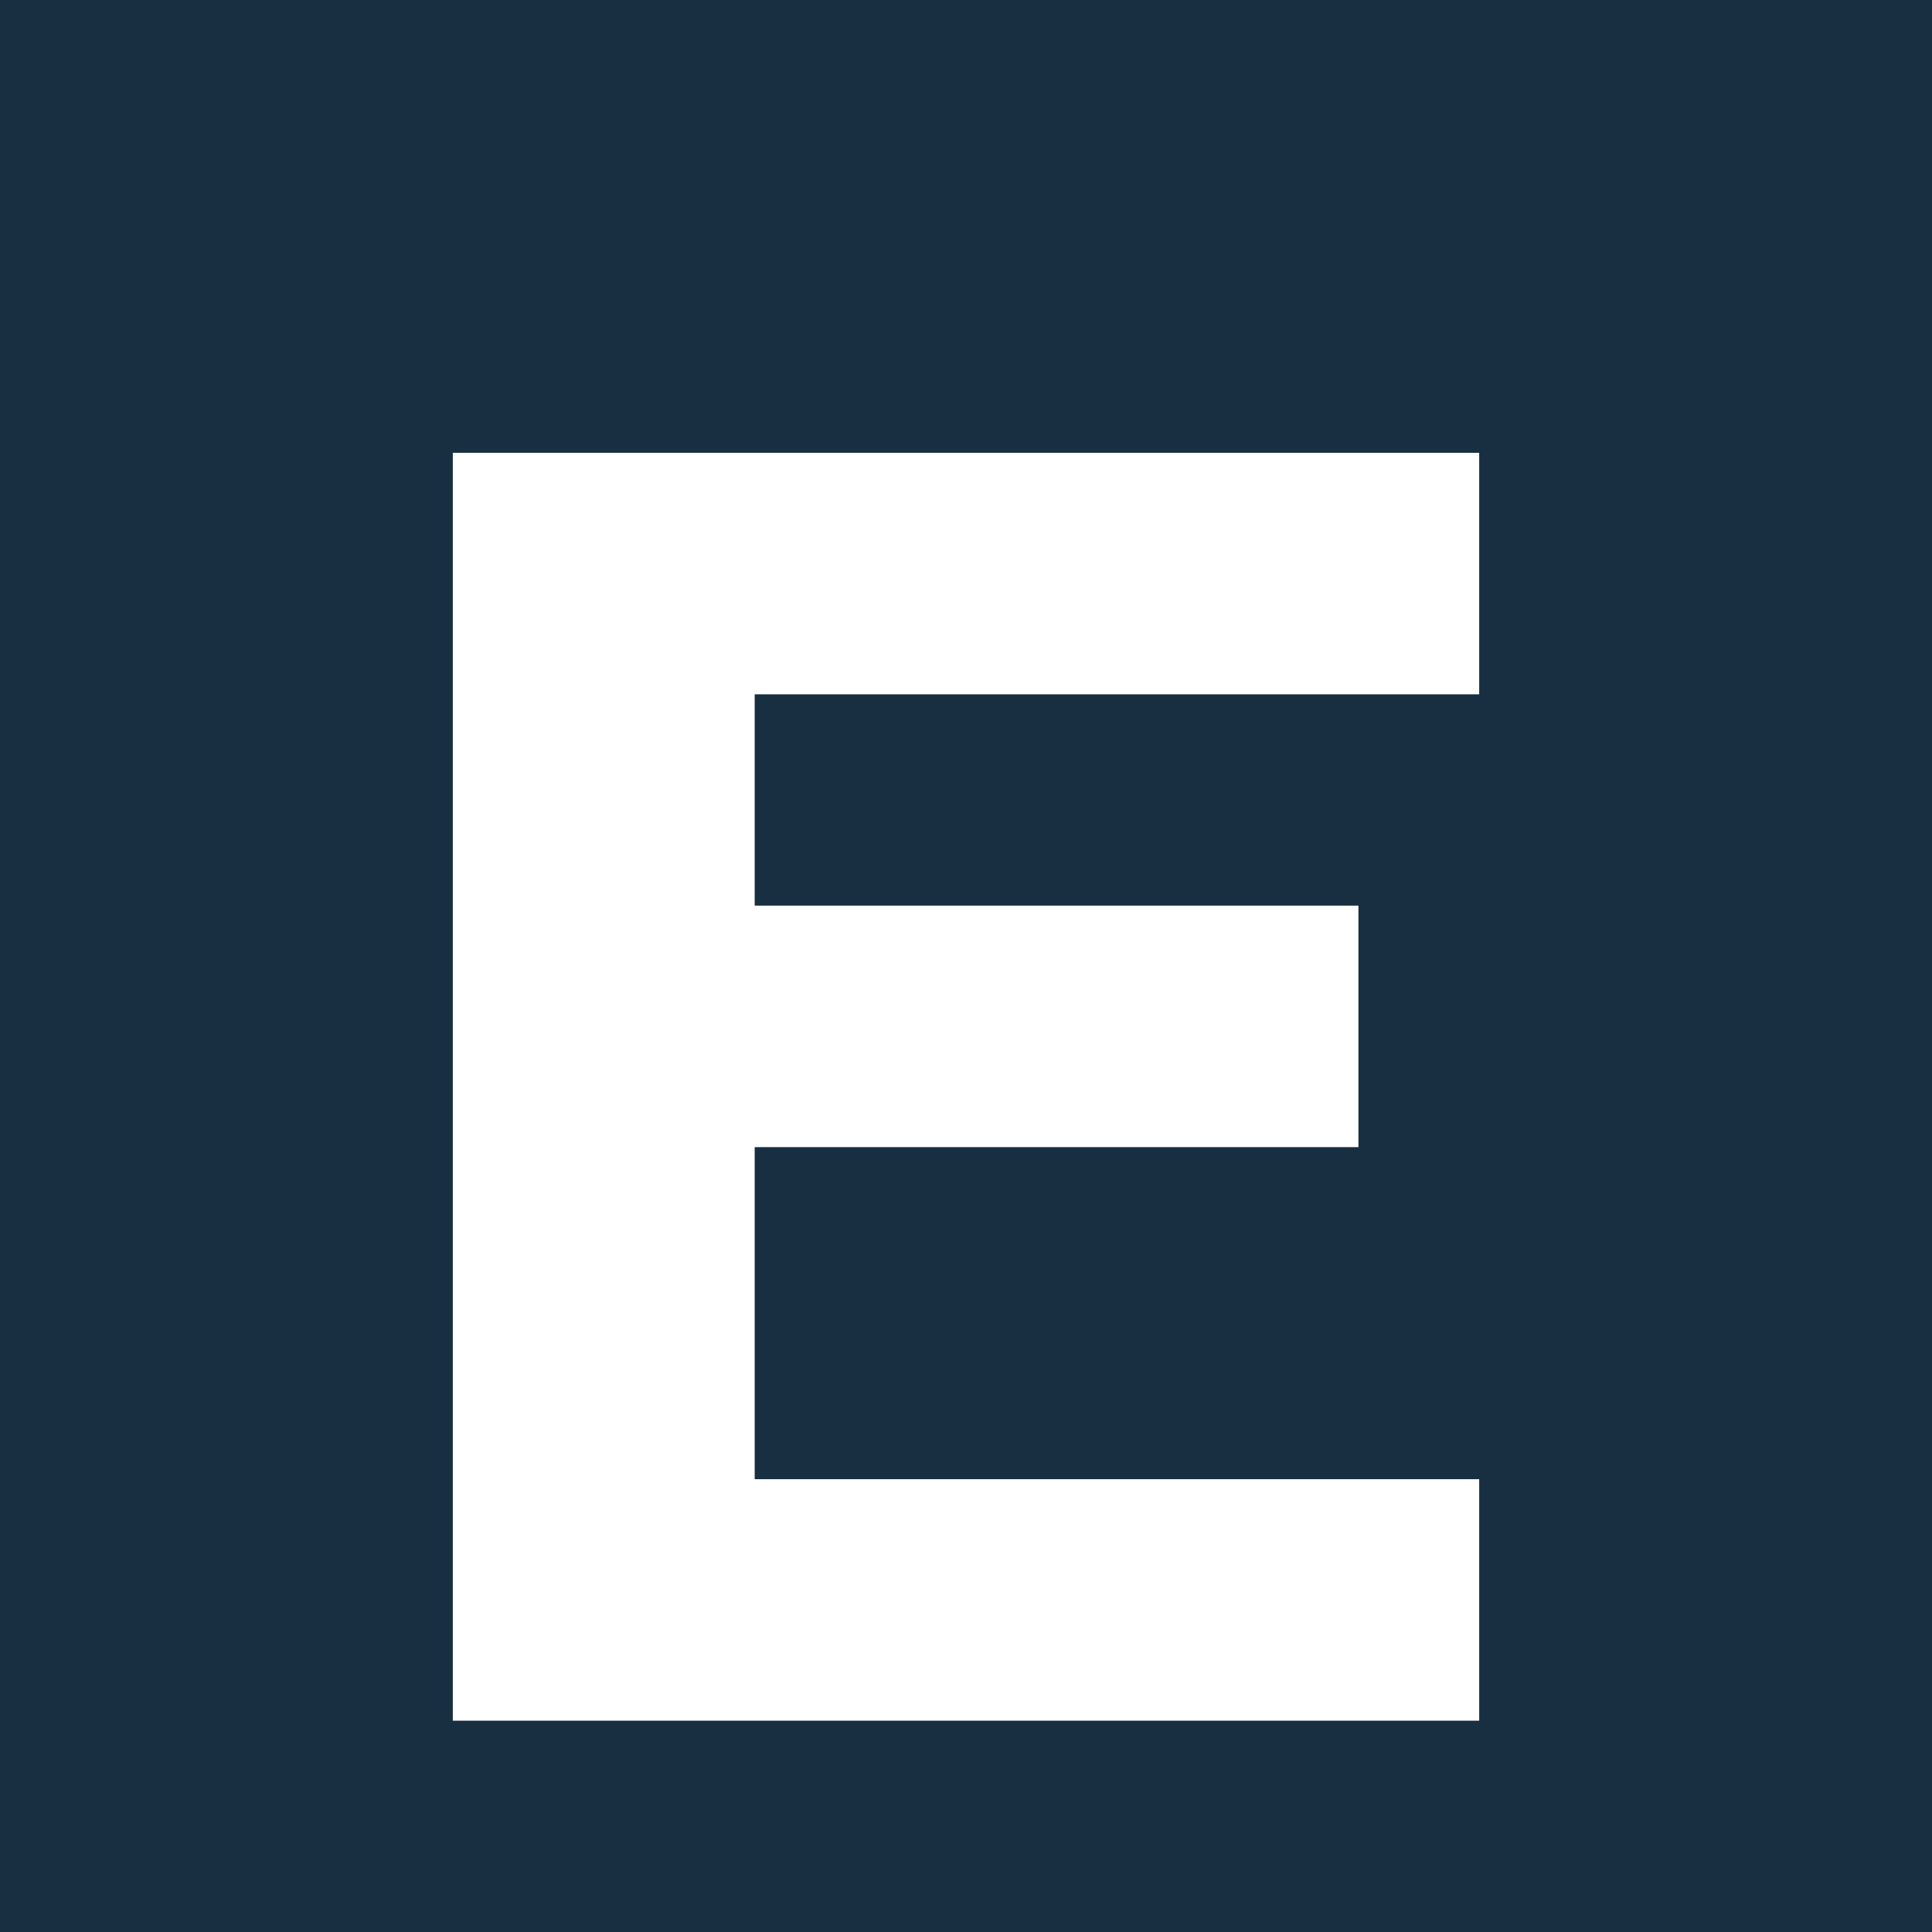
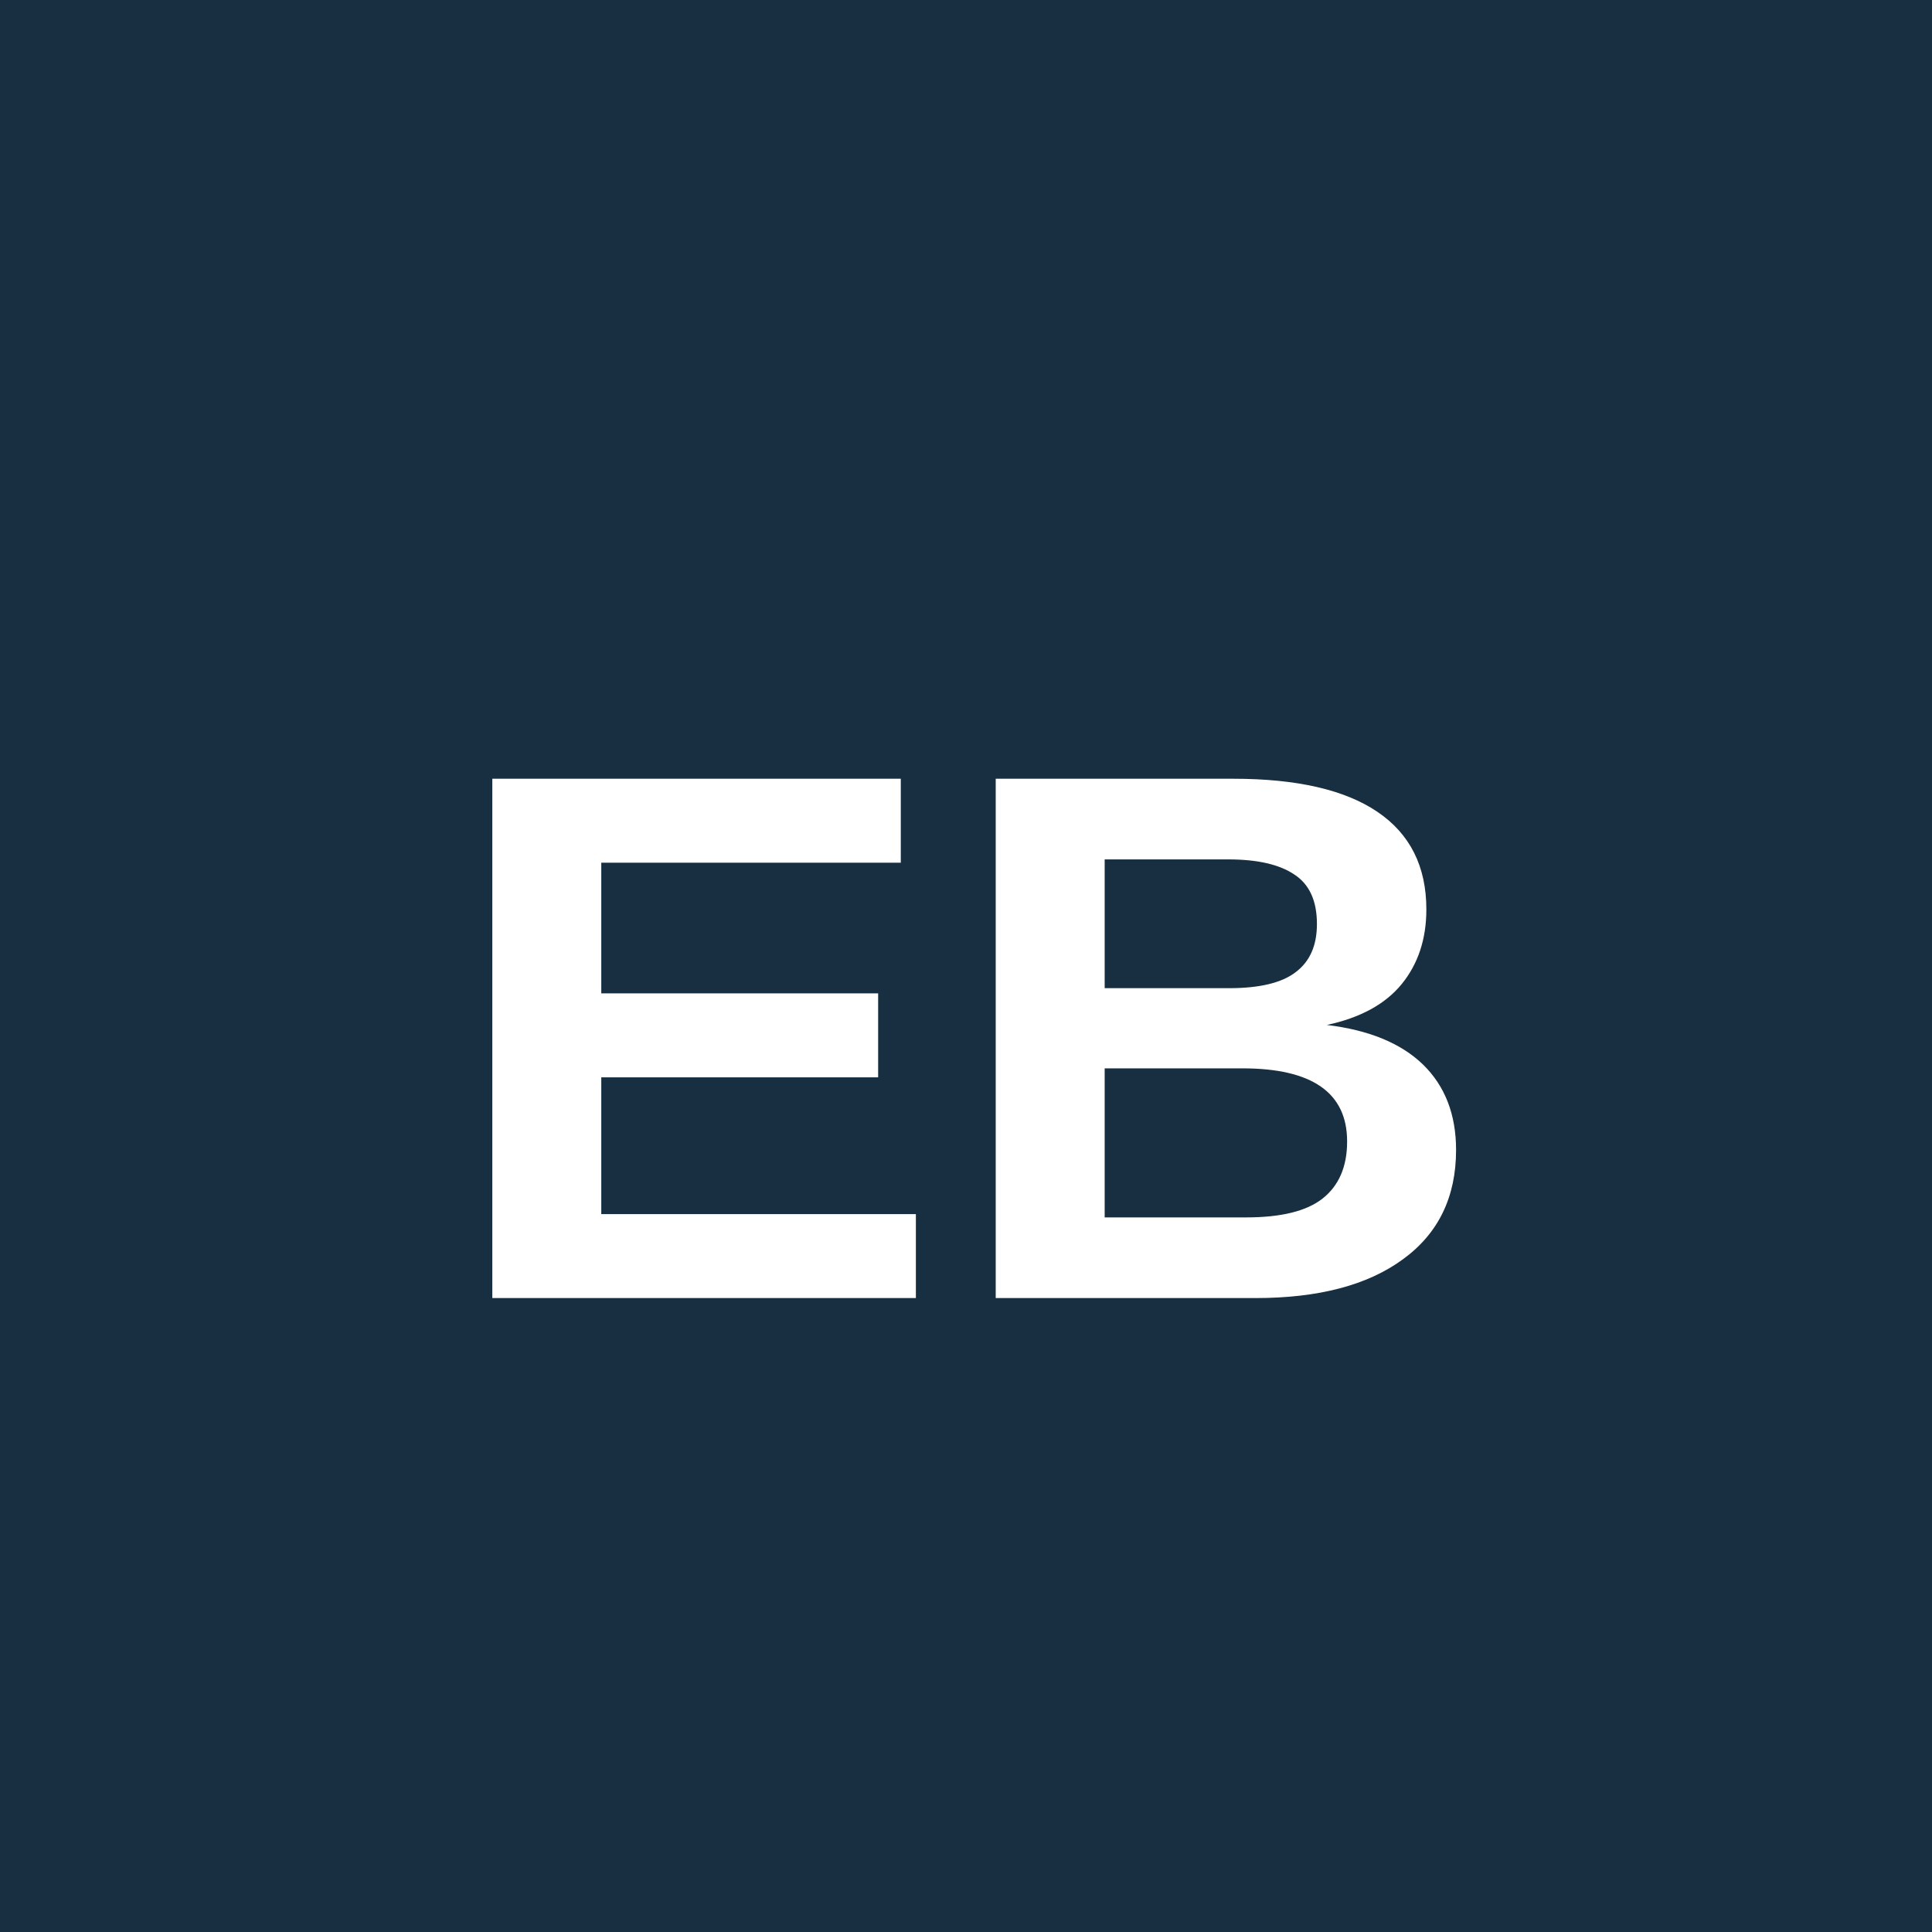
<svg xmlns="http://www.w3.org/2000/svg" viewBox="0 0 64 64">
  <rect width="64" height="64" fill="#172f40" />
-   <path d="M15 15h34v8H25v7h20v8H25v11h24v8H15z" fill="#fff" />
+   <text x="32" y="43" fill="#fff" font-family="Arial, Helvetica, sans-serif" font-size="25" font-weight="700" text-anchor="middle">EB</text>
</svg>
